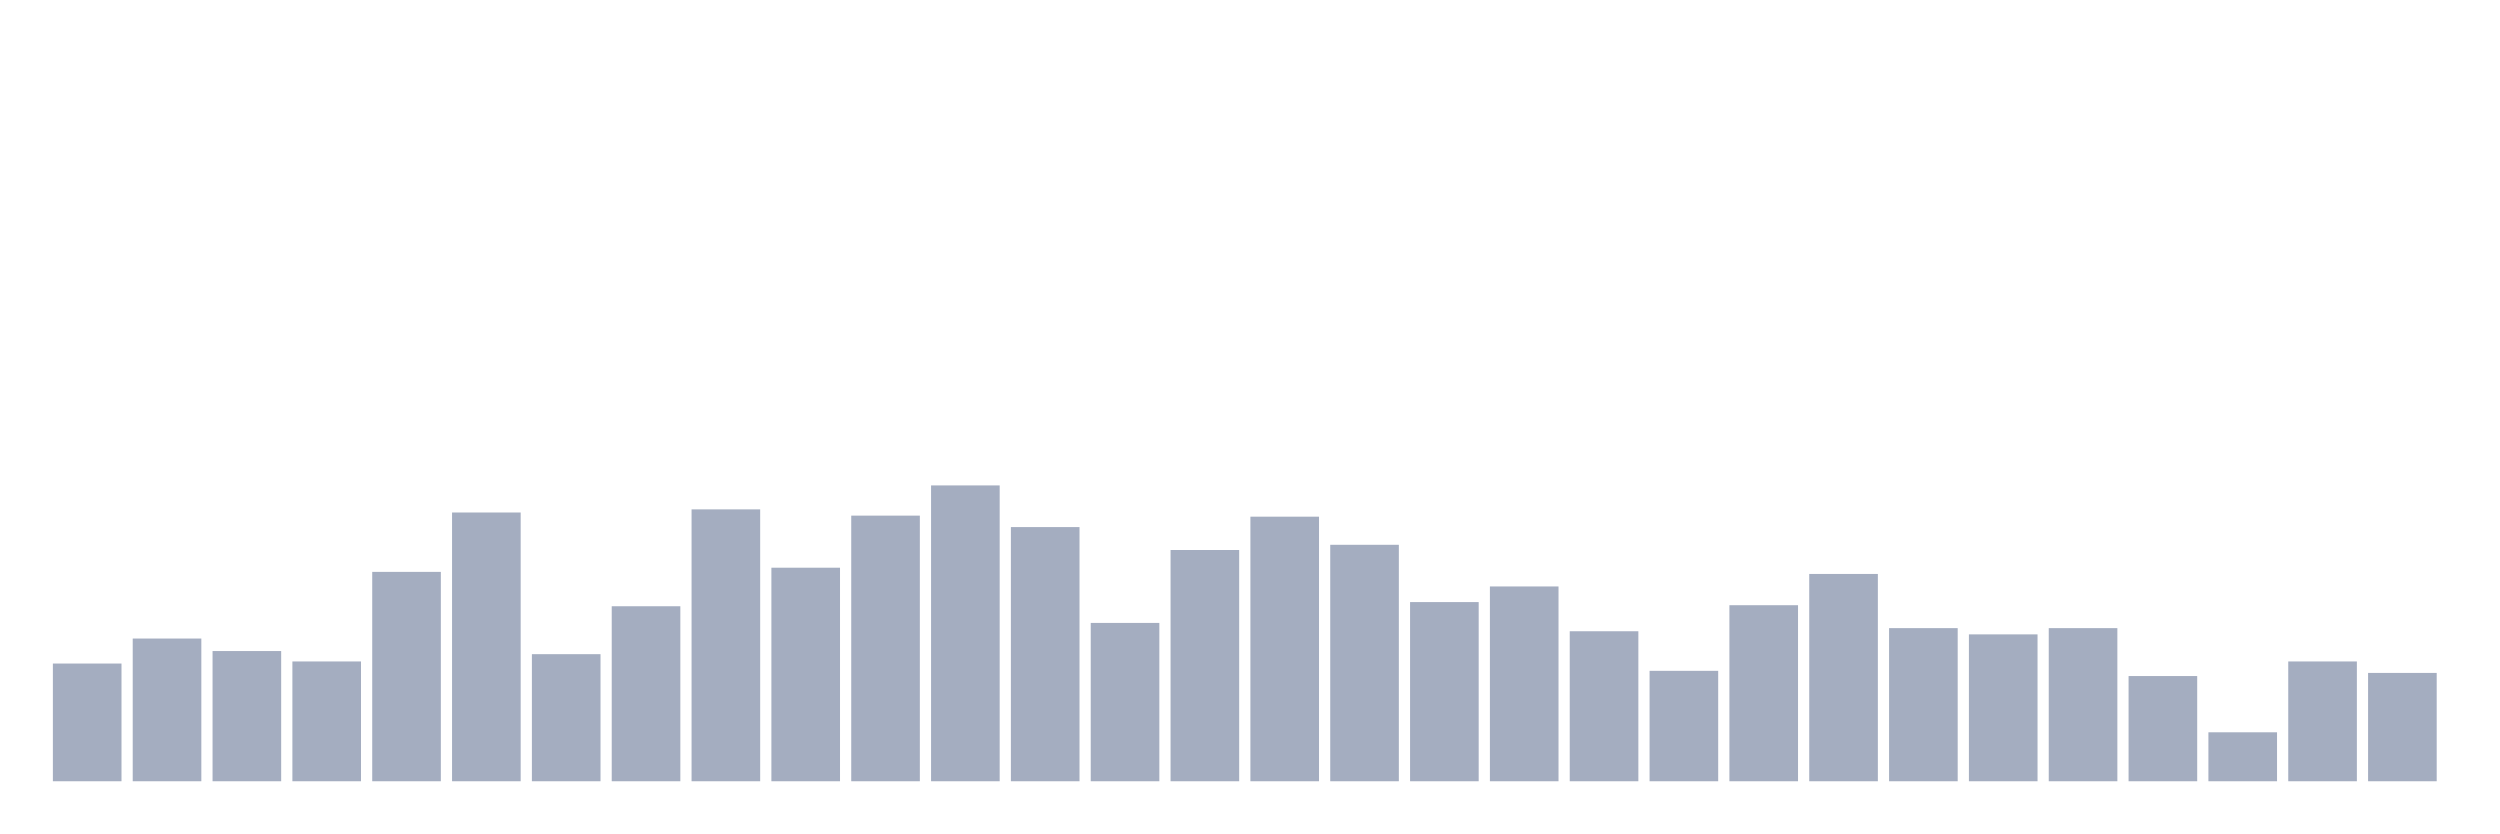
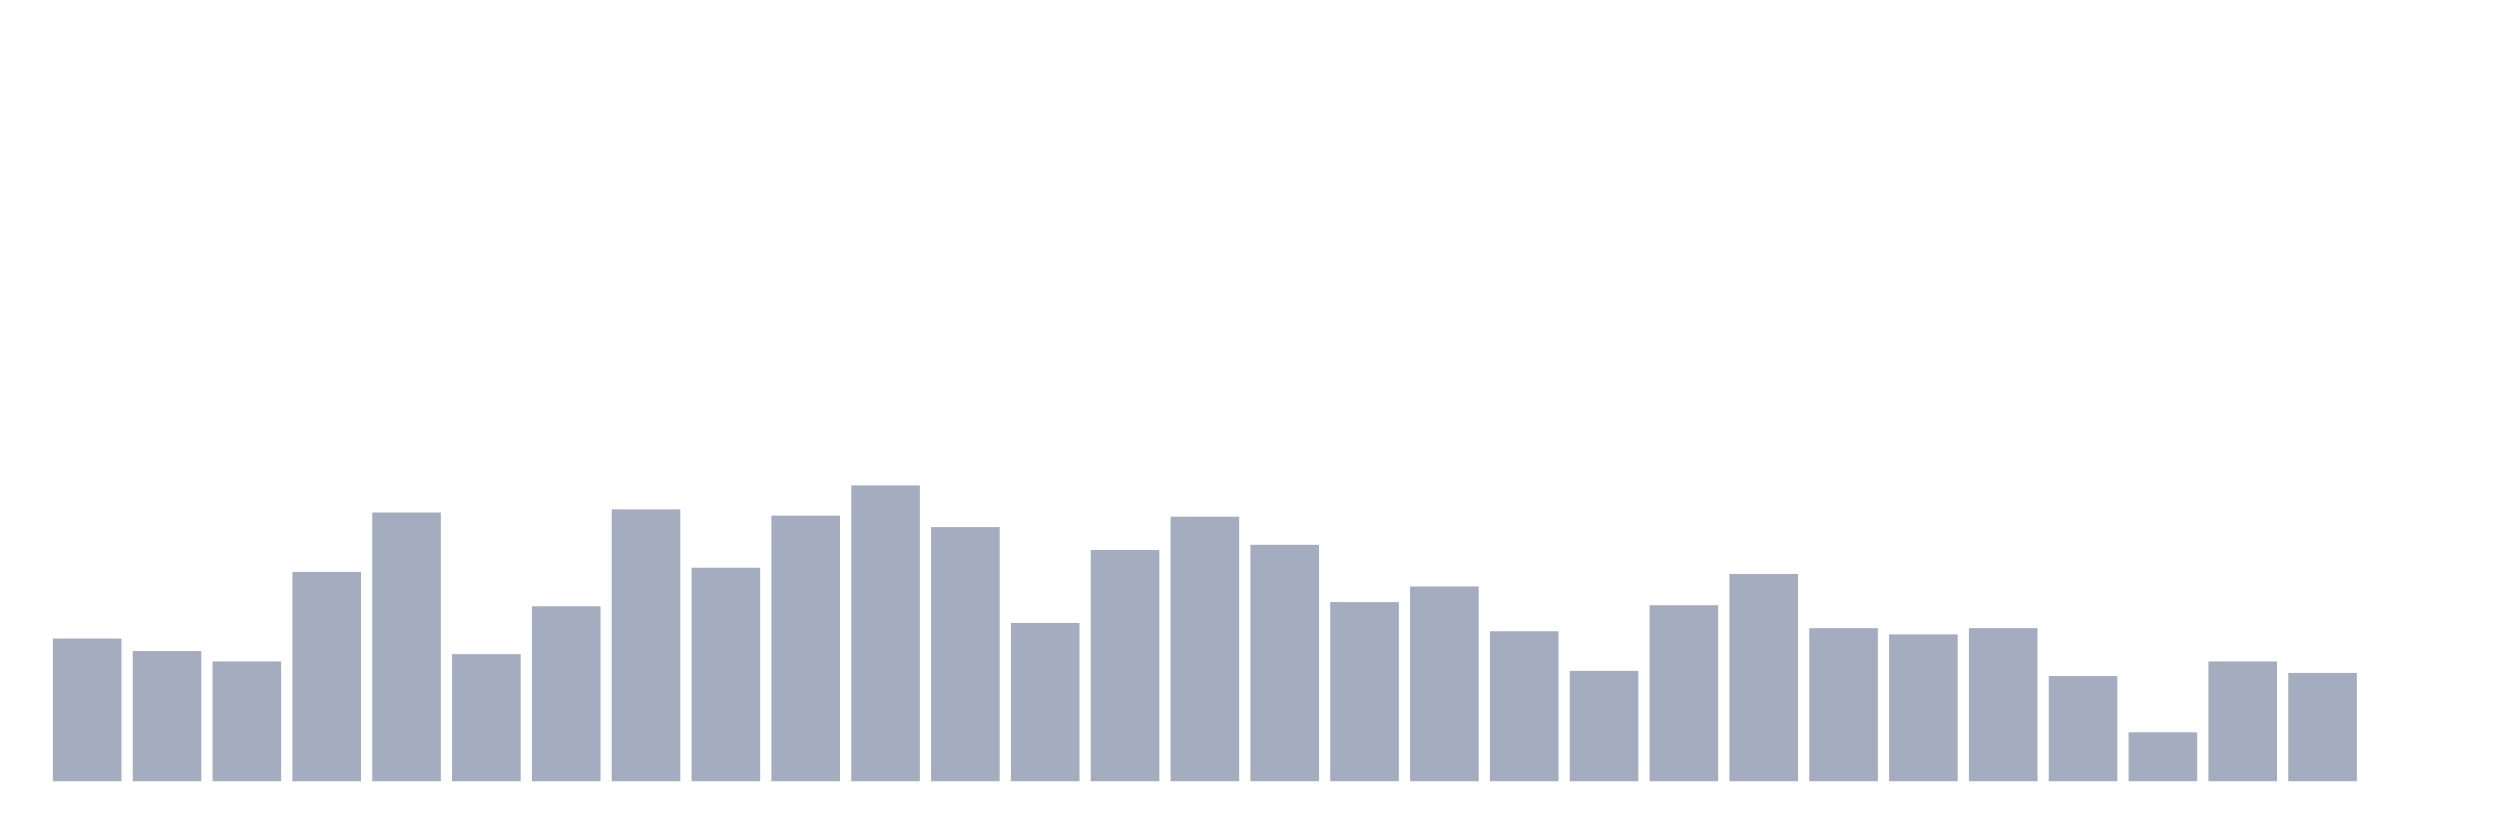
<svg xmlns="http://www.w3.org/2000/svg" viewBox="0 0 480 160">
  <g transform="translate(10,10)">
-     <rect class="bar" x="0.153" width="13.175" y="117.4" height="22.6" fill="rgb(164,173,192)" />
-     <rect class="bar" x="15.482" width="13.175" y="112.6" height="27.4" fill="rgb(164,173,192)" />
-     <rect class="bar" x="30.81" width="13.175" y="115" height="25" fill="rgb(164,173,192)" />
-     <rect class="bar" x="46.138" width="13.175" y="117" height="23" fill="rgb(164,173,192)" />
-     <rect class="bar" x="61.466" width="13.175" y="99.8" height="40.2" fill="rgb(164,173,192)" />
-     <rect class="bar" x="76.794" width="13.175" y="88.4" height="51.6" fill="rgb(164,173,192)" />
-     <rect class="bar" x="92.123" width="13.175" y="115.6" height="24.4" fill="rgb(164,173,192)" />
-     <rect class="bar" x="107.451" width="13.175" y="106.4" height="33.6" fill="rgb(164,173,192)" />
-     <rect class="bar" x="122.779" width="13.175" y="87.8" height="52.2" fill="rgb(164,173,192)" />
-     <rect class="bar" x="138.107" width="13.175" y="99" height="41" fill="rgb(164,173,192)" />
-     <rect class="bar" x="153.436" width="13.175" y="89" height="51" fill="rgb(164,173,192)" />
-     <rect class="bar" x="168.764" width="13.175" y="83.2" height="56.8" fill="rgb(164,173,192)" />
-     <rect class="bar" x="184.092" width="13.175" y="91.2" height="48.8" fill="rgb(164,173,192)" />
-     <rect class="bar" x="199.42" width="13.175" y="109.6" height="30.4" fill="rgb(164,173,192)" />
-     <rect class="bar" x="214.748" width="13.175" y="95.6" height="44.4" fill="rgb(164,173,192)" />
-     <rect class="bar" x="230.077" width="13.175" y="89.2" height="50.8" fill="rgb(164,173,192)" />
-     <rect class="bar" x="245.405" width="13.175" y="94.6" height="45.4" fill="rgb(164,173,192)" />
-     <rect class="bar" x="260.733" width="13.175" y="105.6" height="34.4" fill="rgb(164,173,192)" />
-     <rect class="bar" x="276.061" width="13.175" y="102.6" height="37.4" fill="rgb(164,173,192)" />
-     <rect class="bar" x="291.39" width="13.175" y="111.2" height="28.8" fill="rgb(164,173,192)" />
-     <rect class="bar" x="306.718" width="13.175" y="118.8" height="21.2" fill="rgb(164,173,192)" />
-     <rect class="bar" x="322.046" width="13.175" y="106.2" height="33.8" fill="rgb(164,173,192)" />
-     <rect class="bar" x="337.374" width="13.175" y="100.2" height="39.8" fill="rgb(164,173,192)" />
-     <rect class="bar" x="352.702" width="13.175" y="110.6" height="29.4" fill="rgb(164,173,192)" />
-     <rect class="bar" x="368.031" width="13.175" y="111.8" height="28.2" fill="rgb(164,173,192)" />
-     <rect class="bar" x="383.359" width="13.175" y="110.6" height="29.4" fill="rgb(164,173,192)" />
-     <rect class="bar" x="398.687" width="13.175" y="119.8" height="20.2" fill="rgb(164,173,192)" />
-     <rect class="bar" x="414.015" width="13.175" y="130.6" height="9.4" fill="rgb(164,173,192)" />
-     <rect class="bar" x="429.344" width="13.175" y="117" height="23" fill="rgb(164,173,192)" />
-     <rect class="bar" x="444.672" width="13.175" y="119.2" height="20.8" fill="rgb(164,173,192)" />
+     <rect class="bar" x="0.153" width="13.175" y="112.6" height="27.4" fill="rgb(164,173,192)" />
+     <rect class="bar" x="15.482" width="13.175" y="115" height="25" fill="rgb(164,173,192)" />
+     <rect class="bar" x="30.81" width="13.175" y="117" height="23" fill="rgb(164,173,192)" />
+     <rect class="bar" x="46.138" width="13.175" y="99.8" height="40.2" fill="rgb(164,173,192)" />
+     <rect class="bar" x="61.466" width="13.175" y="88.4" height="51.6" fill="rgb(164,173,192)" />
+     <rect class="bar" x="76.794" width="13.175" y="115.6" height="24.4" fill="rgb(164,173,192)" />
+     <rect class="bar" x="92.123" width="13.175" y="106.4" height="33.6" fill="rgb(164,173,192)" />
+     <rect class="bar" x="107.451" width="13.175" y="87.8" height="52.2" fill="rgb(164,173,192)" />
+     <rect class="bar" x="122.779" width="13.175" y="99" height="41" fill="rgb(164,173,192)" />
+     <rect class="bar" x="138.107" width="13.175" y="89" height="51" fill="rgb(164,173,192)" />
+     <rect class="bar" x="153.436" width="13.175" y="83.2" height="56.8" fill="rgb(164,173,192)" />
+     <rect class="bar" x="168.764" width="13.175" y="91.2" height="48.8" fill="rgb(164,173,192)" />
+     <rect class="bar" x="184.092" width="13.175" y="109.6" height="30.4" fill="rgb(164,173,192)" />
+     <rect class="bar" x="199.42" width="13.175" y="95.6" height="44.4" fill="rgb(164,173,192)" />
+     <rect class="bar" x="214.748" width="13.175" y="89.2" height="50.8" fill="rgb(164,173,192)" />
+     <rect class="bar" x="230.077" width="13.175" y="94.6" height="45.4" fill="rgb(164,173,192)" />
+     <rect class="bar" x="245.405" width="13.175" y="105.6" height="34.4" fill="rgb(164,173,192)" />
+     <rect class="bar" x="260.733" width="13.175" y="102.6" height="37.4" fill="rgb(164,173,192)" />
+     <rect class="bar" x="276.061" width="13.175" y="111.2" height="28.8" fill="rgb(164,173,192)" />
+     <rect class="bar" x="291.39" width="13.175" y="118.8" height="21.2" fill="rgb(164,173,192)" />
+     <rect class="bar" x="306.718" width="13.175" y="106.2" height="33.8" fill="rgb(164,173,192)" />
+     <rect class="bar" x="322.046" width="13.175" y="100.2" height="39.8" fill="rgb(164,173,192)" />
+     <rect class="bar" x="337.374" width="13.175" y="110.6" height="29.4" fill="rgb(164,173,192)" />
+     <rect class="bar" x="352.702" width="13.175" y="111.8" height="28.2" fill="rgb(164,173,192)" />
+     <rect class="bar" x="368.031" width="13.175" y="110.6" height="29.4" fill="rgb(164,173,192)" />
+     <rect class="bar" x="383.359" width="13.175" y="119.8" height="20.2" fill="rgb(164,173,192)" />
+     <rect class="bar" x="398.687" width="13.175" y="130.6" height="9.4" fill="rgb(164,173,192)" />
+     <rect class="bar" x="414.015" width="13.175" y="117" height="23" fill="rgb(164,173,192)" />
+     <rect class="bar" x="429.344" width="13.175" y="119.2" height="20.8" fill="rgb(164,173,192)" />
+     <rect class="bar" x="444.672" width="13.175" y="140" height="0" fill="rgb(164,173,192)" />
  </g>
</svg>
